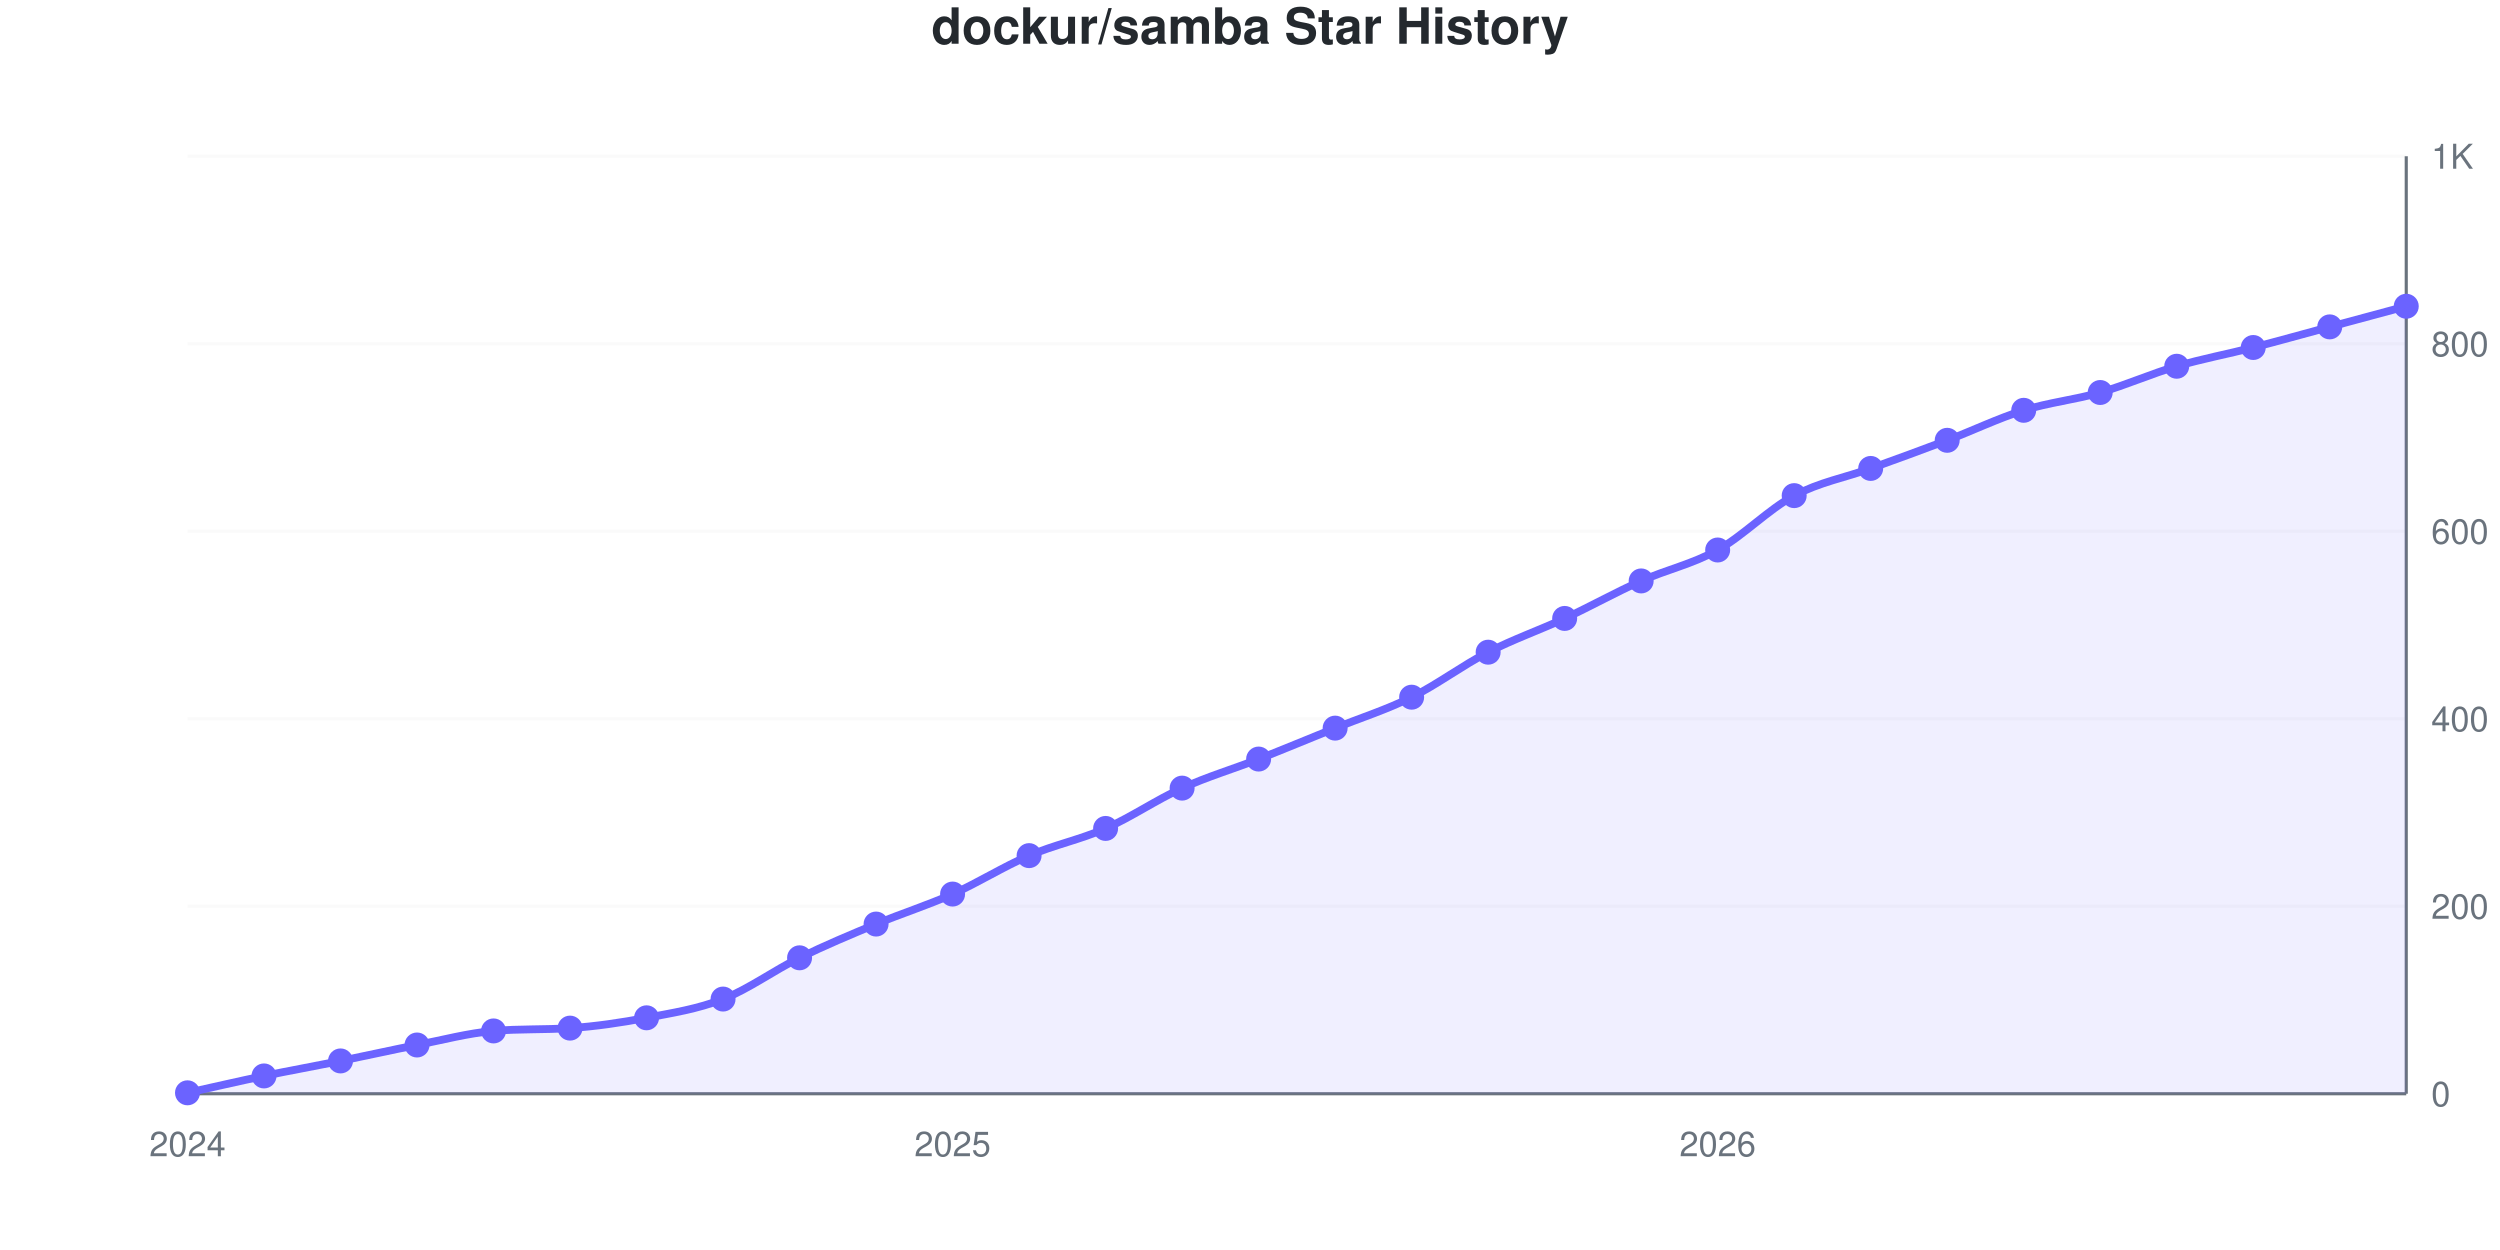
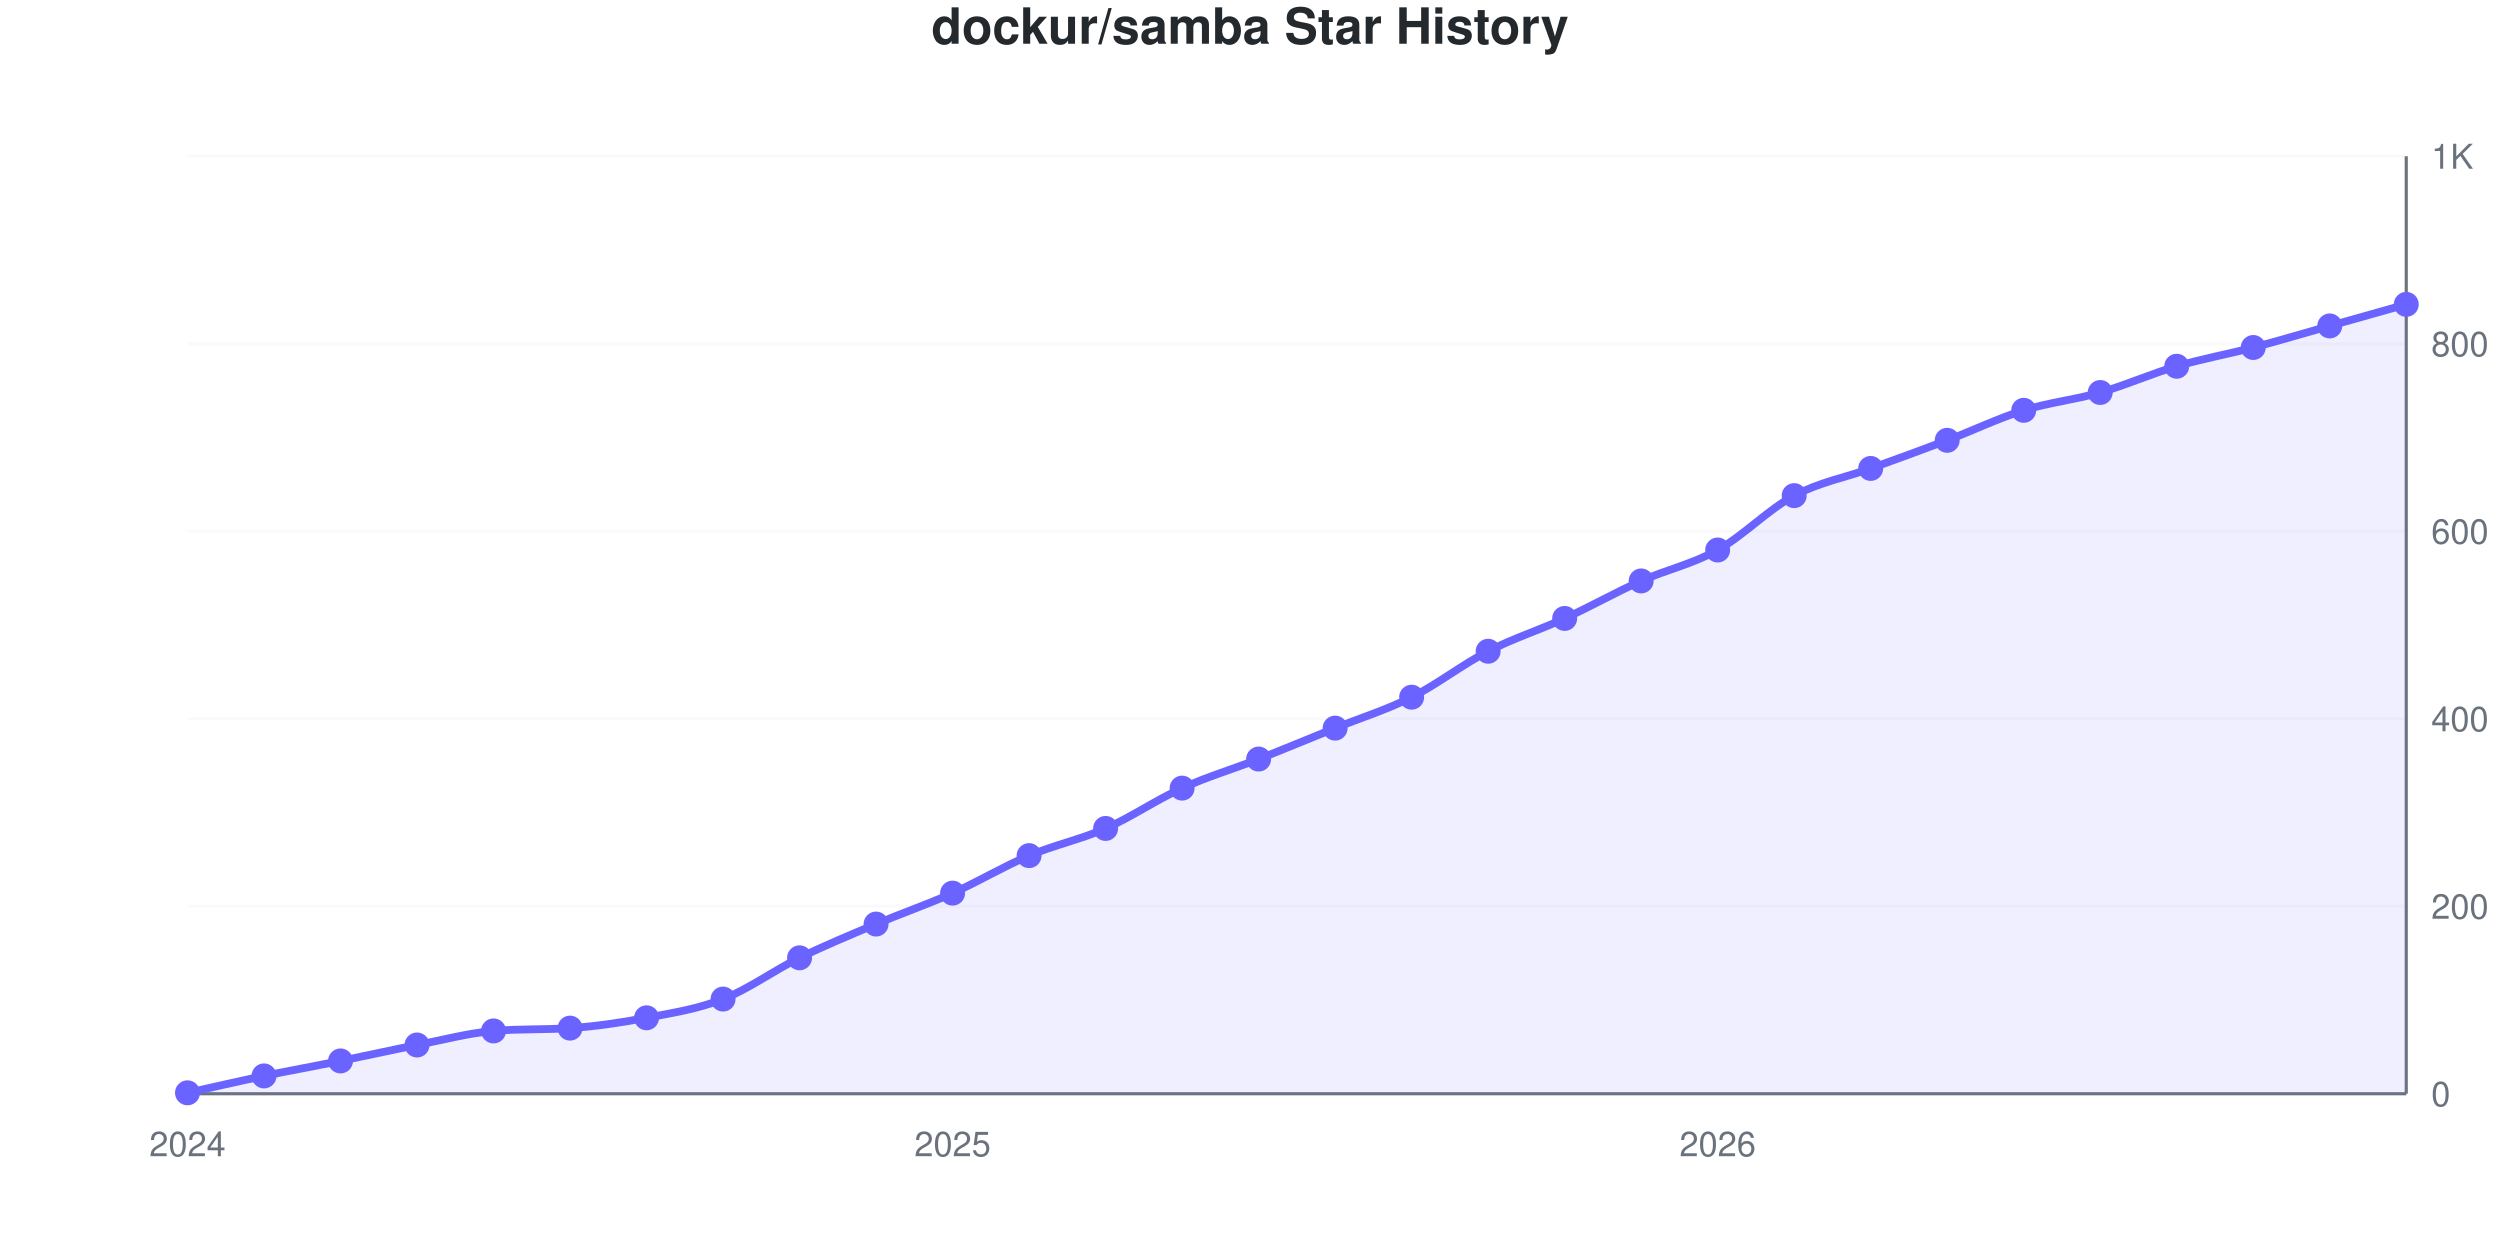
<svg xmlns="http://www.w3.org/2000/svg" viewBox="0 0 800 400" width="800" height="400" role="img">
  <style>
    @media (prefers-reduced-motion: no-preference) {
      @keyframes drawLine {
        to { stroke-dashoffset: 0; }
      }
      @keyframes fadeInPoint {
        0% { opacity: 0; }
        100% { opacity: 1; }
      }
      .data-line-0 {
        stroke-dasharray: 1140;
        stroke-dashoffset: 1140;
        animation: drawLine 2s ease-out forwards;
      }
      .data-point {
        opacity: 0;
        animation: fadeInPoint 0.5s ease-out forwards;
      }
    }
    .chart-bg { fill: #fff; }
    .chart-text { fill: #24292e; }
    .chart-muted { fill: #6a737d; }
    .chart-grid { stroke: #eee; }
    .chart-axis { stroke: #6a737d; }
    @media (prefers-color-scheme: dark) {
      .chart-bg { fill: #0d1117; }
      .chart-text { fill: #e6edf3; }
      .chart-muted { fill: #8b949e; }
      .chart-grid { stroke: #21262d; }
      .chart-axis { stroke: #8b949e; }
    }
  </style>
  <rect width="800" height="400" class="chart-bg" />
  <text x="400" y="14" text-anchor="middle" class="chart-text" font-size="16" font-weight="bold" font-family="-apple-system, BlinkMacSystemFont, 'Segoe UI', Helvetica, Arial, sans-serif">dockur/samba Star History</text>
  <g class="grid">
    <line x1="60" y1="350" x2="770" y2="350" class="chart-grid" stroke-opacity="0.3" />
    <text x="778" y="354" text-anchor="start" class="chart-muted" font-size="11" font-family="-apple-system, BlinkMacSystemFont, 'Segoe UI', Helvetica, Arial, sans-serif">0</text>
    <line x1="60" y1="290" x2="770" y2="290" class="chart-grid" stroke-opacity="0.3" />
    <text x="778" y="294" text-anchor="start" class="chart-muted" font-size="11" font-family="-apple-system, BlinkMacSystemFont, 'Segoe UI', Helvetica, Arial, sans-serif">200</text>
    <line x1="60" y1="230" x2="770" y2="230" class="chart-grid" stroke-opacity="0.3" />
    <text x="778" y="234" text-anchor="start" class="chart-muted" font-size="11" font-family="-apple-system, BlinkMacSystemFont, 'Segoe UI', Helvetica, Arial, sans-serif">400</text>
    <line x1="60" y1="170" x2="770" y2="170" class="chart-grid" stroke-opacity="0.3" />
    <text x="778" y="174" text-anchor="start" class="chart-muted" font-size="11" font-family="-apple-system, BlinkMacSystemFont, 'Segoe UI', Helvetica, Arial, sans-serif">600</text>
    <line x1="60" y1="110" x2="770" y2="110" class="chart-grid" stroke-opacity="0.3" />
    <text x="778" y="114" text-anchor="start" class="chart-muted" font-size="11" font-family="-apple-system, BlinkMacSystemFont, 'Segoe UI', Helvetica, Arial, sans-serif">800</text>
    <line x1="60" y1="50" x2="770" y2="50" class="chart-grid" stroke-opacity="0.3" />
    <text x="778" y="54" text-anchor="start" class="chart-muted" font-size="11" font-family="-apple-system, BlinkMacSystemFont, 'Segoe UI', Helvetica, Arial, sans-serif">1K</text>
  </g>
  <g class="milestones">
    
  </g>
  <g class="x-axis">
    <text x="60" y="370" text-anchor="middle" class="chart-muted" font-size="11" font-family="-apple-system, BlinkMacSystemFont, 'Segoe UI', Helvetica, Arial, sans-serif">2024</text>
    <text x="304.828" y="370" text-anchor="middle" class="chart-muted" font-size="11" font-family="-apple-system, BlinkMacSystemFont, 'Segoe UI', Helvetica, Arial, sans-serif">2025</text>
    <text x="549.655" y="370" text-anchor="middle" class="chart-muted" font-size="11" font-family="-apple-system, BlinkMacSystemFont, 'Segoe UI', Helvetica, Arial, sans-serif">2026</text>
  </g>
  <line x1="770" y1="50" x2="770" y2="350" class="chart-axis" stroke-width="1" />
  <line x1="60" y1="350" x2="770" y2="350" class="chart-axis" stroke-width="1" />
-   <path d="M60,350 L60,349.7 C68.161,347.9 76.322,346 84.483,344.3 C92.644,342.6 100.805,341.15 108.966,339.5 C117.126,337.85 125.287,336 133.448,334.4 C141.609,332.8 149.77,330.61 157.931,329.9 C166.092,329.19 174.253,329.553 182.414,329 C190.575,328.447 198.736,327.25 206.897,325.7 C215.057,324.15 223.218,322.9 231.379,319.7 C239.54,316.5 247.701,310.5 255.862,306.5 C264.023,302.5 272.184,299.1 280.345,295.7 C288.506,292.3 296.667,289.75 304.828,286.1 C312.989,282.45 321.149,277.3 329.31,273.8 C337.471,270.3 345.632,268.7 353.793,265.1 C361.954,261.5 370.115,255.9 378.276,252.2 C386.437,248.5 394.598,246.1 402.759,242.9 C410.92,239.7 419.08,236.3 427.241,233 C435.402,229.7 443.563,227.15 451.724,223.1 C459.885,219.05 468.046,212.9 476.207,208.7 C484.368,204.5 492.529,201.7 500.69,197.9 C508.851,194.1 517.011,189.55 525.172,185.9 C533.333,182.25 541.494,180.55 549.655,176 C557.816,171.45 565.977,162.95 574.138,158.6 C582.299,154.25 590.46,152.85 598.621,149.9 C606.782,146.95 614.943,144 623.103,140.9 C631.264,137.8 639.425,133.85 647.586,131.3 C655.747,128.75 663.908,127.95 672.069,125.6 C680.23,123.25 688.391,119.6 696.552,117.2 C704.713,114.8 712.874,113.3 721.034,111.2 C729.195,109.1 737.356,106.8 745.517,104.6 C753.678,102.4 761.839,100.2 770,98 L770,350 L60,350 Z" fill="#6b63ff" fill-opacity="0.1" />
-   <path d="M60,350 L60,349.7 C68.161,347.9 76.322,346 84.483,344.3 C92.644,342.6 100.805,341.15 108.966,339.5 C117.126,337.85 125.287,336 133.448,334.4 C141.609,332.8 149.77,330.61 157.931,329.9 C166.092,329.19 174.253,329.553 182.414,329 C190.575,328.447 198.736,327.25 206.897,325.7 C215.057,324.15 223.218,322.9 231.379,319.7 C239.54,316.5 247.701,310.5 255.862,306.5 C264.023,302.5 272.184,299.1 280.345,295.7 C288.506,292.3 296.667,289.75 304.828,286.1 C312.989,282.45 321.149,277.3 329.31,273.8 C337.471,270.3 345.632,268.7 353.793,265.1 C361.954,261.5 370.115,255.9 378.276,252.2 C386.437,248.5 394.598,246.1 402.759,242.9 C410.92,239.7 419.08,236.3 427.241,233 C435.402,229.7 443.563,227.15 451.724,223.1 C459.885,219.05 468.046,212.9 476.207,208.7 C484.368,204.5 492.529,201.7 500.69,197.9 C508.851,194.1 517.011,189.55 525.172,185.9 C533.333,182.25 541.494,180.55 549.655,176 C557.816,171.45 565.977,162.95 574.138,158.6 C582.299,154.25 590.46,152.85 598.621,149.9 C606.782,146.95 614.943,144 623.103,140.9 C631.264,137.8 639.425,133.85 647.586,131.3 C655.747,128.75 663.908,127.95 672.069,125.6 C680.23,123.25 688.391,119.6 696.552,117.2 C704.713,114.8 712.874,113.3 721.034,111.2 C729.195,109.1 737.356,106.8 745.517,104.6 C753.678,102.4 761.839,100.2 770,98" fill="none" stroke="#6b63ff" stroke-width="2.5" class="data-line-0" />
+   <path d="M60,350 L60,349.7 C68.161,347.9 76.322,346 84.483,344.3 C92.644,342.6 100.805,341.15 108.966,339.5 C117.126,337.85 125.287,336 133.448,334.4 C141.609,332.8 149.77,330.61 157.931,329.9 C166.092,329.19 174.253,329.553 182.414,329 C190.575,328.447 198.736,327.25 206.897,325.7 C215.057,324.15 223.218,322.9 231.379,319.7 C239.54,316.5 247.701,310.5 255.862,306.5 C264.023,302.5 272.184,299.15 280.345,295.7 C288.506,292.25 296.667,289.45 304.828,285.8 C312.989,282.15 321.149,277.25 329.31,273.8 C337.471,270.35 345.632,268.7 353.793,265.1 C361.954,261.5 370.115,255.9 378.276,252.2 C386.437,248.5 394.598,246.1 402.759,242.9 C410.92,239.7 419.08,236.3 427.241,233 C435.402,229.7 443.563,227.2 451.724,223.1 C459.885,219 468.046,212.6 476.207,208.4 C484.368,204.2 492.529,201.65 500.69,197.9 C508.851,194.15 517.011,189.55 525.172,185.9 C533.333,182.25 541.494,180.55 549.655,176 C557.816,171.45 565.977,162.95 574.138,158.6 C582.299,154.25 590.46,152.85 598.621,149.9 C606.782,146.95 614.943,144 623.103,140.9 C631.264,137.8 639.425,133.85 647.586,131.3 C655.747,128.75 663.908,127.95 672.069,125.6 C680.23,123.25 688.391,119.6 696.552,117.2 C704.713,114.8 712.874,113.35 721.034,111.2 C729.195,109.05 737.356,106.6 745.517,104.3 C753.678,102 761.839,99.7 770,97.4 L770,350 L60,350 Z" fill="#6b63ff" fill-opacity="0.1" />
+   <path d="M60,350 L60,349.7 C68.161,347.9 76.322,346 84.483,344.3 C92.644,342.6 100.805,341.15 108.966,339.5 C117.126,337.85 125.287,336 133.448,334.4 C141.609,332.8 149.77,330.61 157.931,329.9 C166.092,329.19 174.253,329.553 182.414,329 C190.575,328.447 198.736,327.25 206.897,325.7 C215.057,324.15 223.218,322.9 231.379,319.7 C239.54,316.5 247.701,310.5 255.862,306.5 C264.023,302.5 272.184,299.15 280.345,295.7 C288.506,292.25 296.667,289.45 304.828,285.8 C312.989,282.15 321.149,277.25 329.31,273.8 C337.471,270.35 345.632,268.7 353.793,265.1 C361.954,261.5 370.115,255.9 378.276,252.2 C386.437,248.5 394.598,246.1 402.759,242.9 C410.92,239.7 419.08,236.3 427.241,233 C435.402,229.7 443.563,227.2 451.724,223.1 C459.885,219 468.046,212.6 476.207,208.4 C484.368,204.2 492.529,201.65 500.69,197.9 C508.851,194.15 517.011,189.55 525.172,185.9 C533.333,182.25 541.494,180.55 549.655,176 C557.816,171.45 565.977,162.95 574.138,158.6 C582.299,154.25 590.46,152.85 598.621,149.9 C606.782,146.95 614.943,144 623.103,140.9 C631.264,137.8 639.425,133.85 647.586,131.3 C655.747,128.75 663.908,127.95 672.069,125.6 C680.23,123.25 688.391,119.6 696.552,117.2 C704.713,114.8 712.874,113.35 721.034,111.2 C729.195,109.05 737.356,106.6 745.517,104.3 C753.678,102 761.839,99.7 770,97.4" fill="none" stroke="#6b63ff" stroke-width="2.5" class="data-line-0" />
  <g class="points">
    <circle cx="60" cy="349.7" r="4" fill="#6b63ff" class="data-point" style="animation-delay: 1.50s" />
    <circle cx="84.483" cy="344.3" r="4" fill="#6b63ff" class="data-point" style="animation-delay: 1.55s" />
    <circle cx="108.966" cy="339.5" r="4" fill="#6b63ff" class="data-point" style="animation-delay: 1.60s" />
    <circle cx="133.448" cy="334.4" r="4" fill="#6b63ff" class="data-point" style="animation-delay: 1.65s" />
    <circle cx="157.931" cy="329.9" r="4" fill="#6b63ff" class="data-point" style="animation-delay: 1.70s" />
    <circle cx="182.414" cy="329" r="4" fill="#6b63ff" class="data-point" style="animation-delay: 1.75s" />
    <circle cx="206.897" cy="325.7" r="4" fill="#6b63ff" class="data-point" style="animation-delay: 1.80s" />
    <circle cx="231.379" cy="319.7" r="4" fill="#6b63ff" class="data-point" style="animation-delay: 1.85s" />
    <circle cx="255.862" cy="306.5" r="4" fill="#6b63ff" class="data-point" style="animation-delay: 1.90s" />
    <circle cx="280.345" cy="295.7" r="4" fill="#6b63ff" class="data-point" style="animation-delay: 1.95s" />
-     <circle cx="304.828" cy="286.1" r="4" fill="#6b63ff" class="data-point" style="animation-delay: 2.00s" />
+     <circle cx="304.828" cy="285.8" r="4" fill="#6b63ff" class="data-point" style="animation-delay: 2.00s" />
    <circle cx="329.31" cy="273.8" r="4" fill="#6b63ff" class="data-point" style="animation-delay: 2.05s" />
    <circle cx="353.793" cy="265.1" r="4" fill="#6b63ff" class="data-point" style="animation-delay: 2.10s" />
    <circle cx="378.276" cy="252.2" r="4" fill="#6b63ff" class="data-point" style="animation-delay: 2.15s" />
    <circle cx="402.759" cy="242.9" r="4" fill="#6b63ff" class="data-point" style="animation-delay: 2.20s" />
    <circle cx="427.241" cy="233" r="4" fill="#6b63ff" class="data-point" style="animation-delay: 2.25s" />
    <circle cx="451.724" cy="223.1" r="4" fill="#6b63ff" class="data-point" style="animation-delay: 2.30s" />
-     <circle cx="476.207" cy="208.7" r="4" fill="#6b63ff" class="data-point" style="animation-delay: 2.35s" />
+     <circle cx="476.207" cy="208.4" r="4" fill="#6b63ff" class="data-point" style="animation-delay: 2.35s" />
    <circle cx="500.69" cy="197.9" r="4" fill="#6b63ff" class="data-point" style="animation-delay: 2.40s" />
    <circle cx="525.172" cy="185.9" r="4" fill="#6b63ff" class="data-point" style="animation-delay: 2.45s" />
    <circle cx="549.655" cy="176" r="4" fill="#6b63ff" class="data-point" style="animation-delay: 2.50s" />
    <circle cx="574.138" cy="158.6" r="4" fill="#6b63ff" class="data-point" style="animation-delay: 2.55s" />
    <circle cx="598.621" cy="149.9" r="4" fill="#6b63ff" class="data-point" style="animation-delay: 2.60s" />
    <circle cx="623.103" cy="140.9" r="4" fill="#6b63ff" class="data-point" style="animation-delay: 2.65s" />
    <circle cx="647.586" cy="131.3" r="4" fill="#6b63ff" class="data-point" style="animation-delay: 2.70s" />
    <circle cx="672.069" cy="125.6" r="4" fill="#6b63ff" class="data-point" style="animation-delay: 2.75s" />
    <circle cx="696.552" cy="117.2" r="4" fill="#6b63ff" class="data-point" style="animation-delay: 2.80s" />
    <circle cx="721.034" cy="111.2" r="4" fill="#6b63ff" class="data-point" style="animation-delay: 2.85s" />
-     <circle cx="745.517" cy="104.6" r="4" fill="#6b63ff" class="data-point" style="animation-delay: 2.90s" />
-     <circle cx="770" cy="98" r="4" fill="#6b63ff" class="data-point" style="animation-delay: 2.95s" />
+     <circle cx="745.517" cy="104.3" r="4" fill="#6b63ff" class="data-point" style="animation-delay: 2.90s" />
+     <circle cx="770" cy="97.4" r="4" fill="#6b63ff" class="data-point" style="animation-delay: 2.95s" />
  </g>
</svg>
